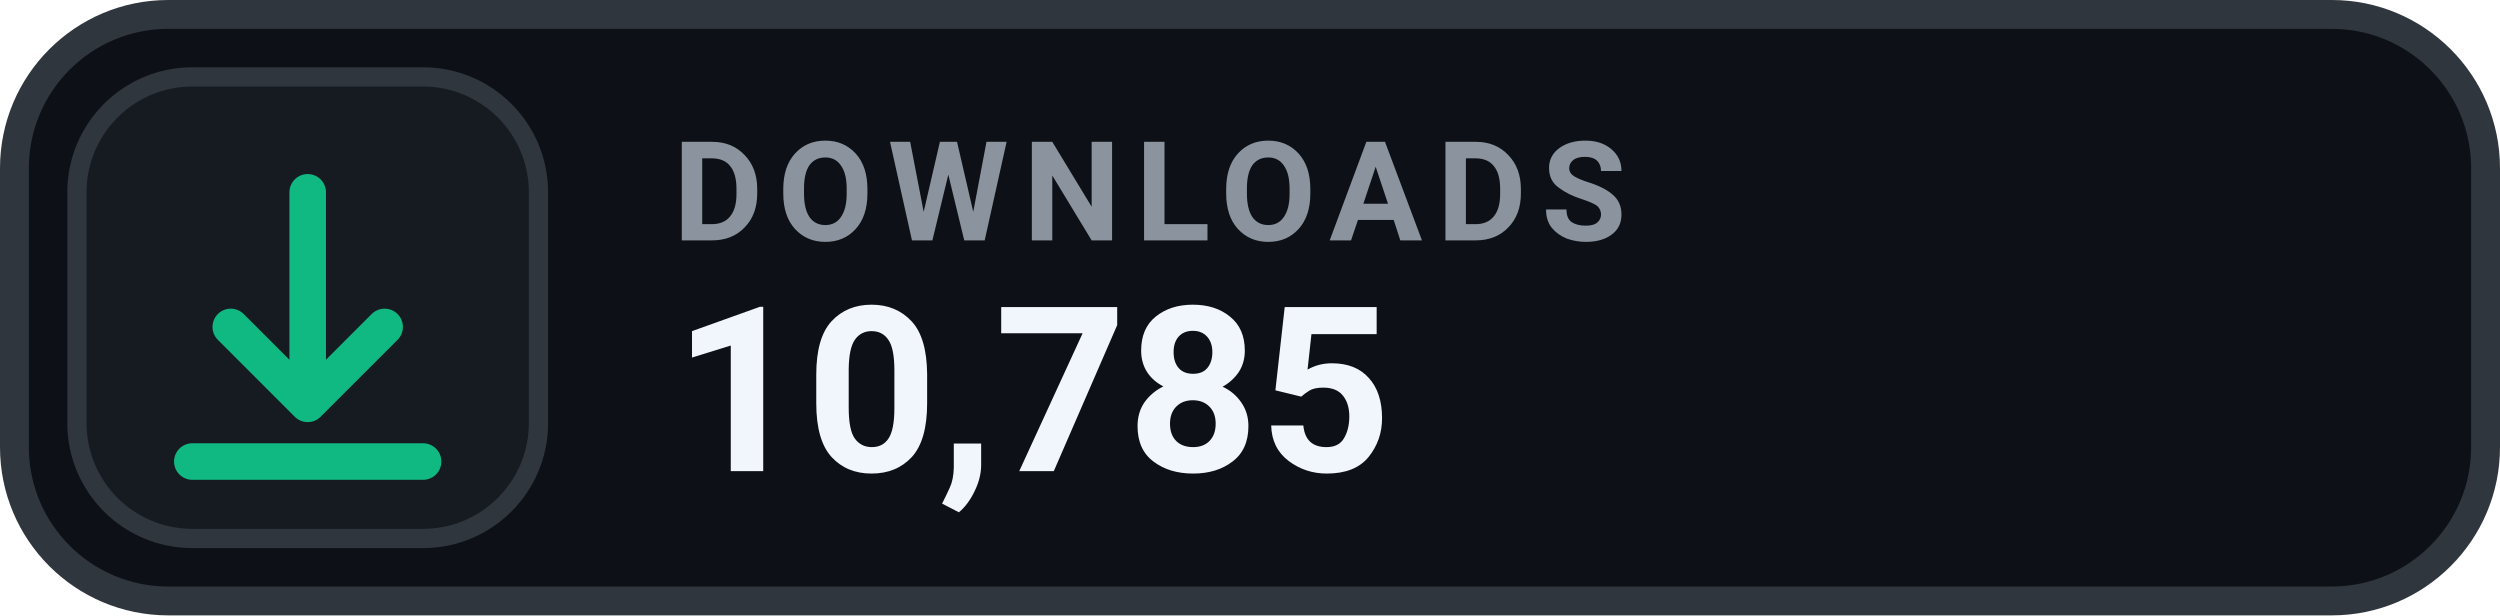
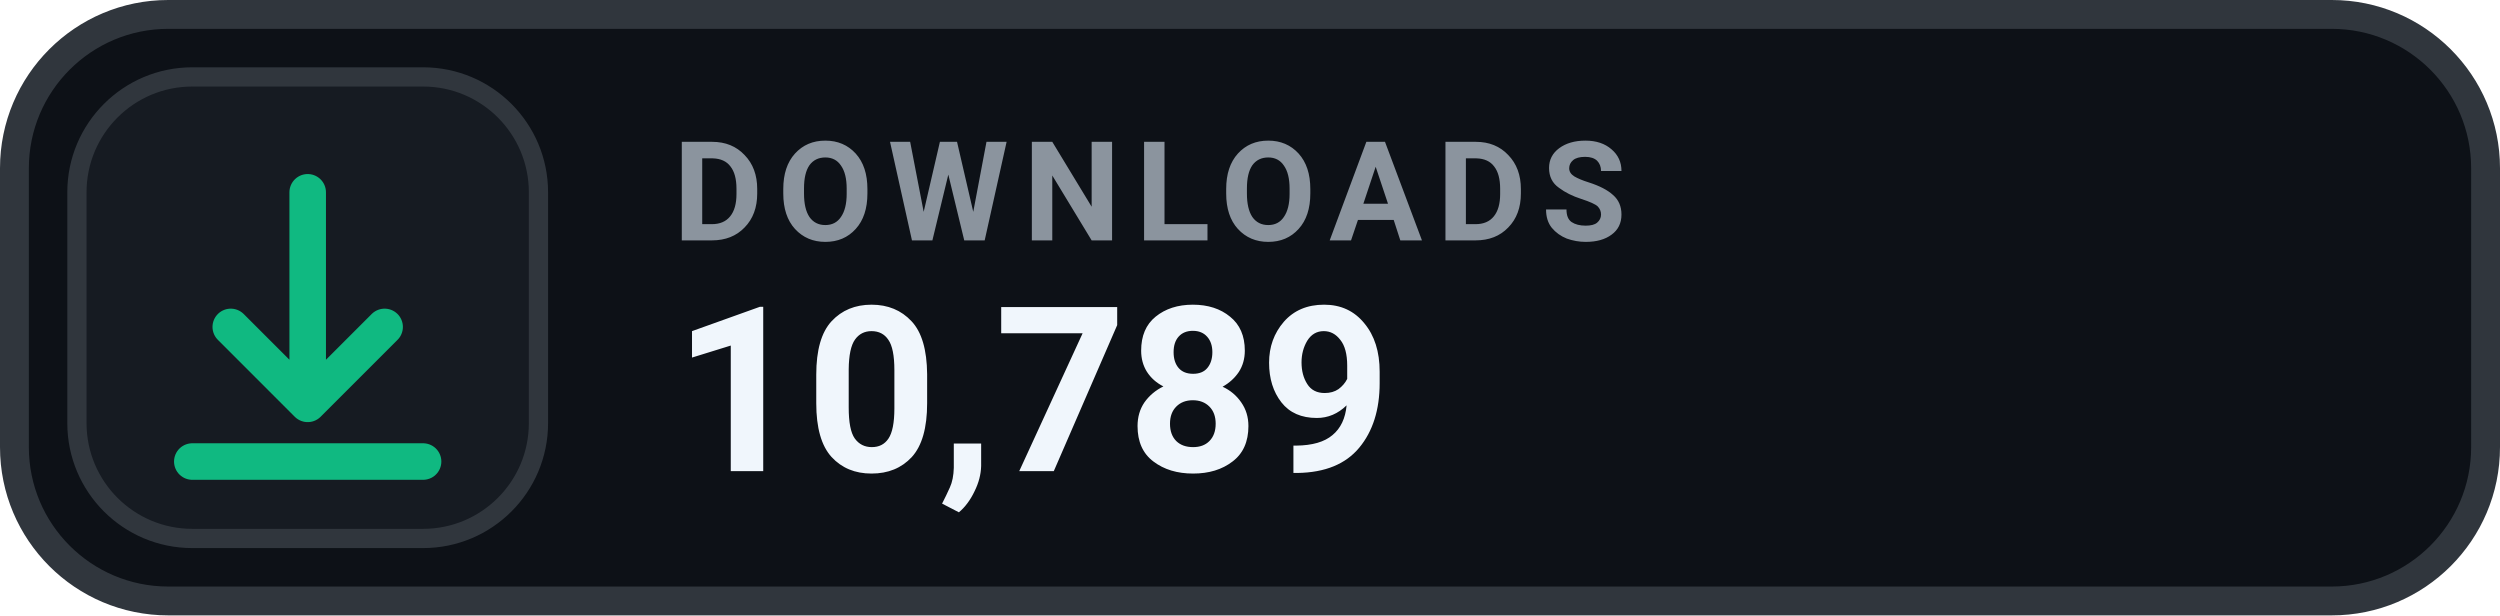
- <svg xmlns="http://www.w3.org/2000/svg" width="130" height="32" viewBox="0 0 130 32" role="img" aria-label="DOWNLOADS 10,785">
+ <svg xmlns="http://www.w3.org/2000/svg" width="130" height="32" viewBox="0 0 130 32" role="img" aria-label="DOWNLOADS 10,789">
  <rect x=".75" y=".75" width="128.5" height="30.5" rx="8" fill="#0D1117" stroke="#30363D" stroke-width="1.5" />
  <rect x="4" y="4" width="24" height="24" rx="6" fill="#161B22" stroke="#30363D" stroke-width="1" />
  <g transform="translate(16 16)" style="color:#10B981;">
    <path d="M0 -6 v11 m0 0 l4 -4 m-4 4 l-4 -4 M-6 8 h12" fill="none" stroke="currentColor" stroke-width="1.9" stroke-linecap="round" stroke-linejoin="round" />
  </g>
  <text x="35" y="12.5" fill="#8B949E" font-family="-apple-system,BlinkMacSystemFont,'Segoe UI',Roboto,Helvetica,Arial,sans-serif" font-size="7.2" font-weight="700" letter-spacing=".75">DOWNLOADS</text>
-   <text x="35" y="24.5" fill="#F0F6FC" font-family="-apple-system,BlinkMacSystemFont,'Segoe UI',Roboto,Helvetica,Arial,sans-serif" font-size="12" font-weight="700">10,785</text>
+   <text x="35" y="24.5" fill="#F0F6FC" font-family="-apple-system,BlinkMacSystemFont,'Segoe UI',Roboto,Helvetica,Arial,sans-serif" font-size="12" font-weight="700">10,789</text>
</svg>
